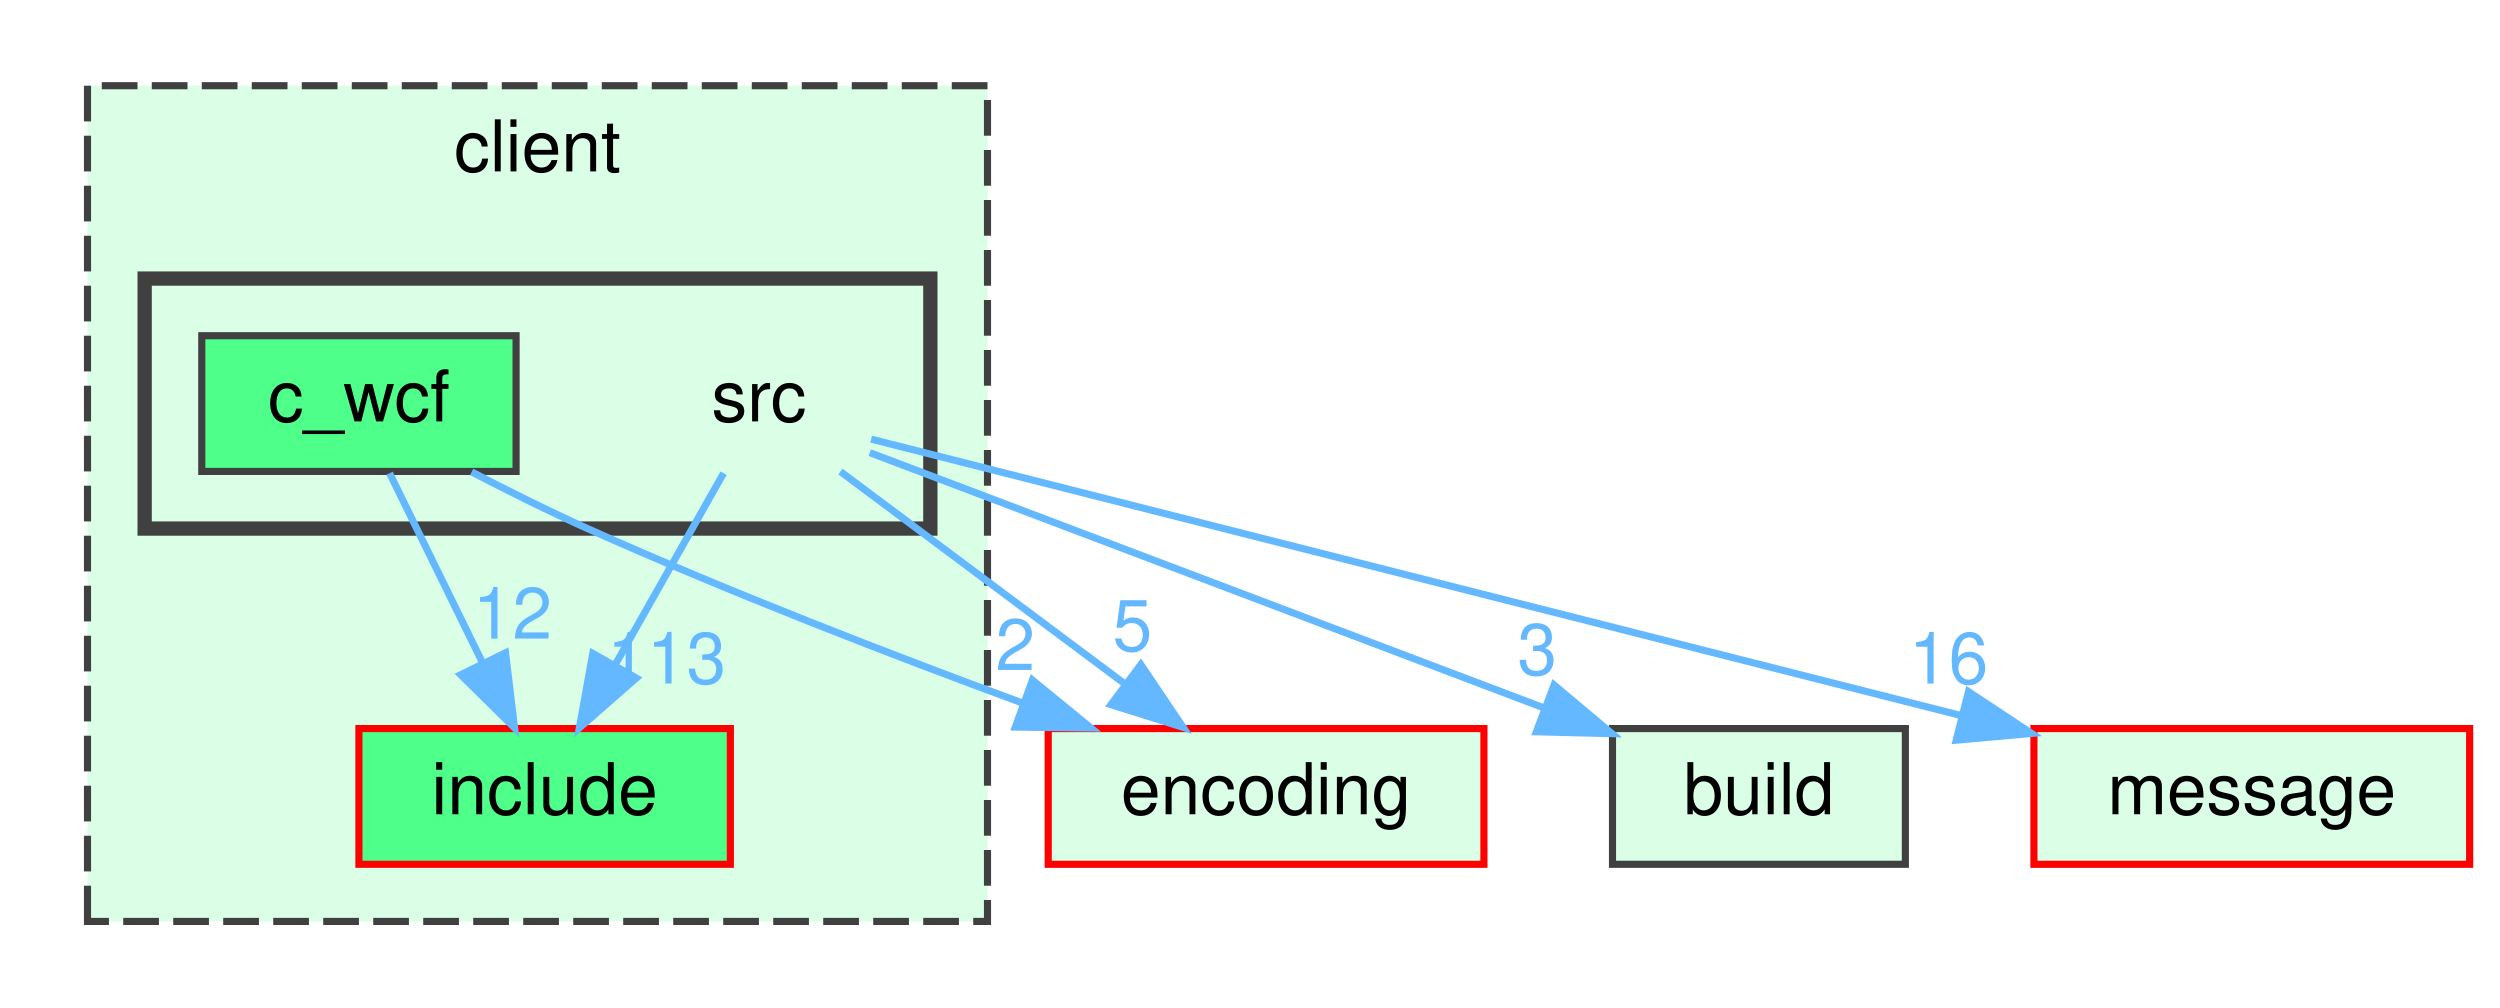
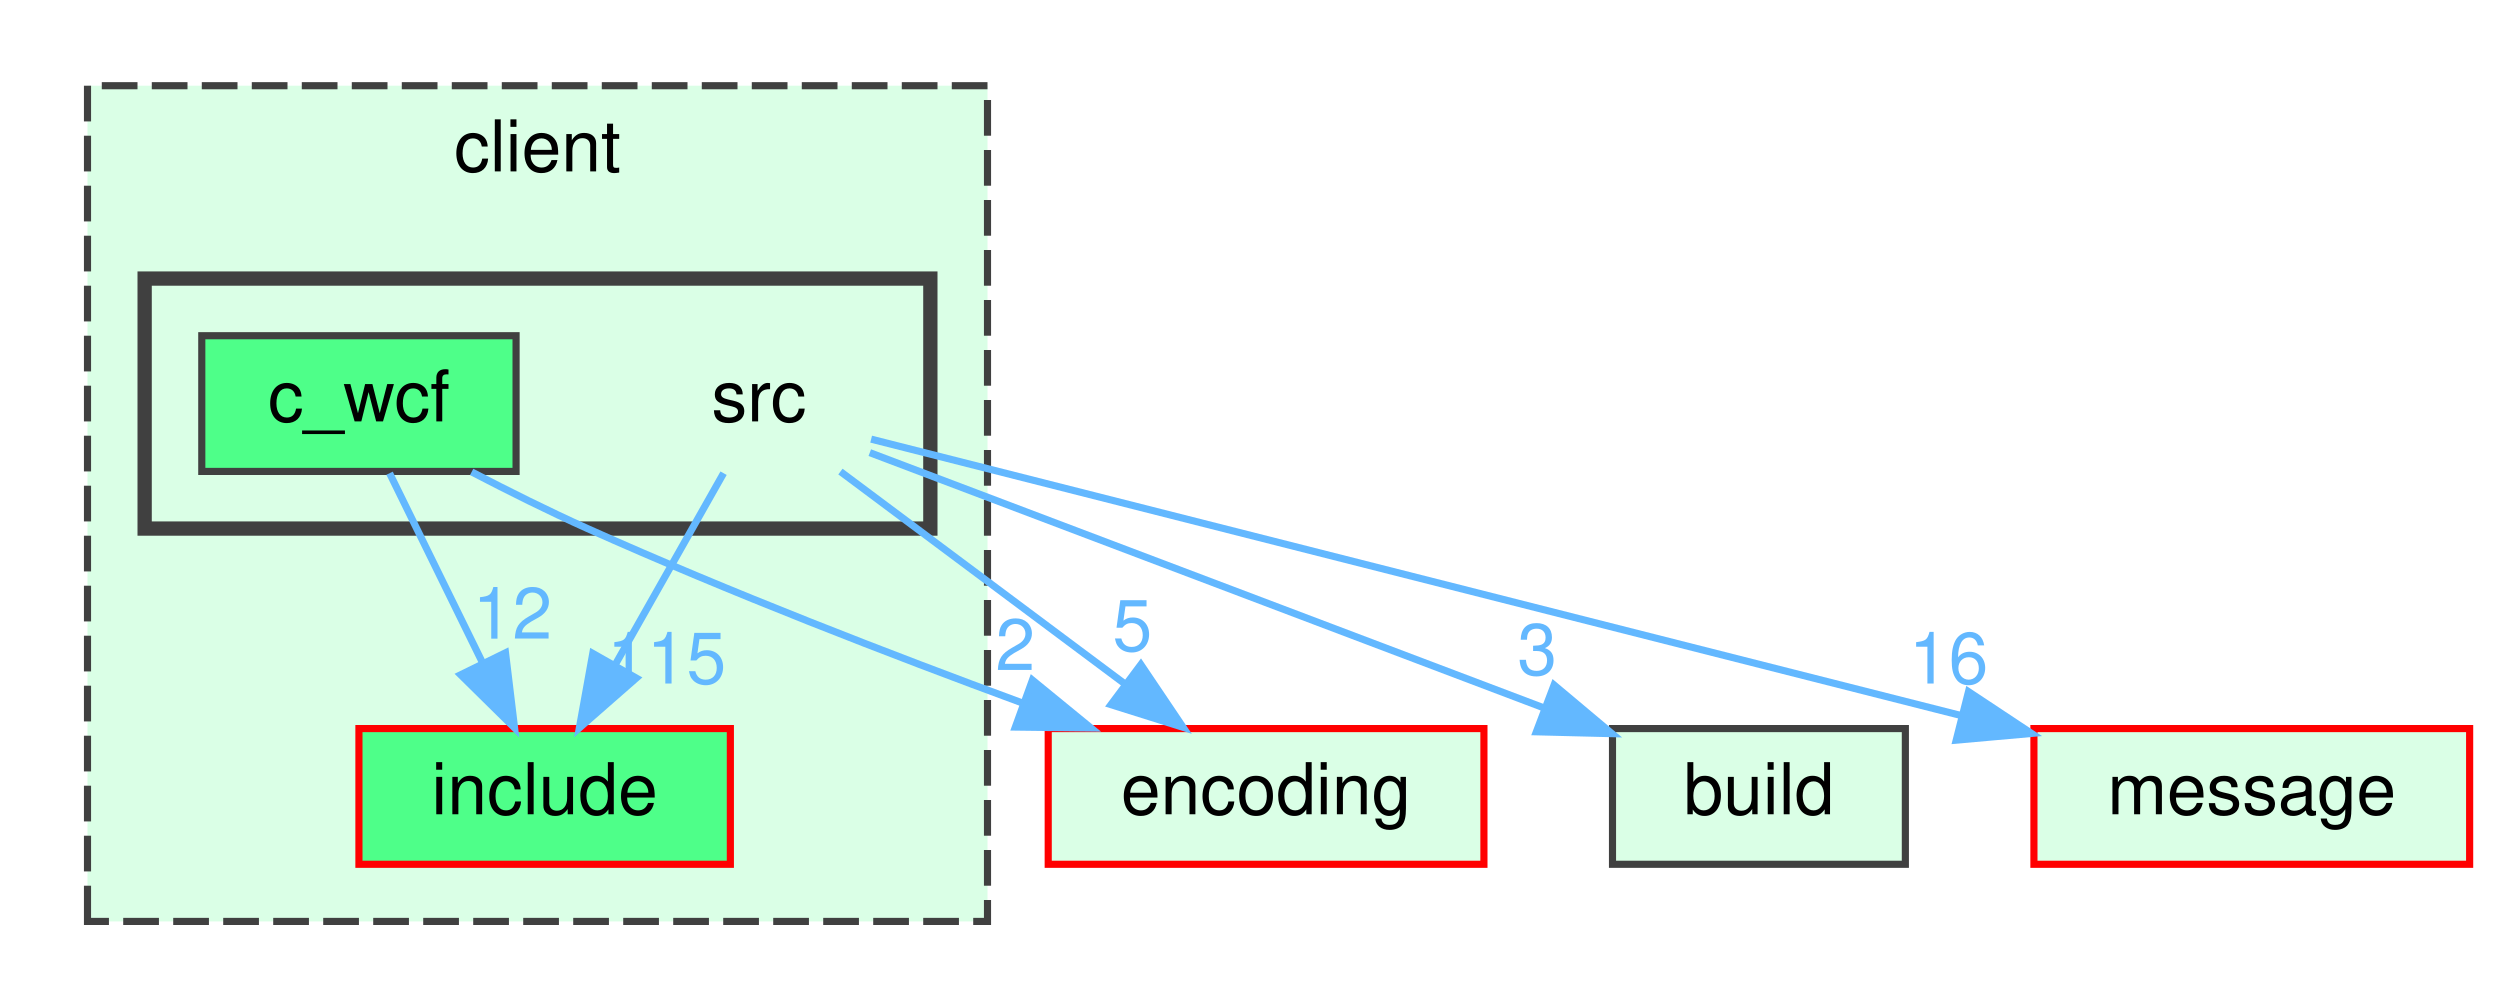
<svg xmlns="http://www.w3.org/2000/svg" xmlns:xlink="http://www.w3.org/1999/xlink" width="350pt" height="141pt" viewBox="0.00 0.00 349.50 141.00">
  <g id="graph0" class="graph" transform="scale(1 1) rotate(0) translate(4 137)">
    <g id="clust1" class="cluster">
      <g id="a_clust1">
        <a xlink:href="dir_db3a54907829b36871118d03417739cd.html" target="_top" xlink:title="client">
          <polygon fill="#daffe6" stroke="#404040" stroke-dasharray="5,2" points="8,-8 8,-125 134,-125 134,-8 8,-8" />
          <text text-anchor="middle" x="71" y="-113" font-family="Helvetica,sans-Serif" font-size="10.00">client</text>
        </a>
      </g>
    </g>
    <g id="clust2" class="cluster">
      <g id="a_clust2">
        <a xlink:href="dir_b565d458ba0ce2faccd0ea2cd60c04eb.html" target="_top">
          <polygon fill="#daffe6" stroke="#404040" stroke-width="2" points="16,-63 16,-98 126,-98 126,-63 16,-63" />
        </a>
      </g>
    </g>
    <g id="node1" class="node">
      <g id="a_node1">
        <a xlink:href="dir_5c23080e296bbe846f4ed2d01d7b595d.html" target="_top" xlink:title="include">
          <polygon fill="#4eff89" stroke="red" points="98,-35 46,-35 46,-16 98,-16 98,-35" />
          <text text-anchor="middle" x="72" y="-23" font-family="Helvetica,sans-Serif" font-size="10.00">include</text>
        </a>
      </g>
    </g>
    <g id="node2" class="node">
      <text text-anchor="middle" x="102" y="-78" font-family="Helvetica,sans-Serif" font-size="10.00">src</text>
    </g>
    <g id="edge2" class="edge">
      <path fill="none" stroke="#63b8ff" d="M97.05,-70.75C92.94,-63.49 86.97,-52.95 81.9,-43.98" />
      <polygon fill="#63b8ff" stroke="#63b8ff" points="84.83,-42.07 76.86,-35.09 78.74,-45.52 84.83,-42.07" />
      <g id="a_edge2-headlabel">
-         <a xlink:href="dir_000016_000007.html" target="_top" xlink:title="113">
-           <text text-anchor="middle" x="89.08" y="-41.3" font-family="Helvetica,sans-Serif" font-size="10.00" fill="#63b8ff">113</text>
+         <a xlink:href="dir_000016_000007.html" target="_top" xlink:title="115">
+           <text text-anchor="middle" x="89.08" y="-41.3" font-family="Helvetica,sans-Serif" font-size="10.00" fill="#63b8ff">115</text>
        </a>
      </g>
    </g>
    <g id="node4" class="node">
      <g id="a_node4">
        <a xlink:href="dir_4fef79e7177ba769987a8da36c892c5f.html" target="_top" xlink:title="build">
          <polygon fill="#daffe6" stroke="#404040" points="262.5,-35 221.5,-35 221.5,-16 262.5,-16 262.5,-35" />
          <text text-anchor="middle" x="242" y="-23" font-family="Helvetica,sans-Serif" font-size="10.00">build</text>
        </a>
      </g>
    </g>
    <g id="edge1" class="edge">
      <path fill="none" stroke="#63b8ff" d="M117.52,-73.63C140.19,-65.04 182.82,-48.91 211.8,-37.93" />
      <polygon fill="#63b8ff" stroke="#63b8ff" points="213.32,-41.1 221.43,-34.29 210.84,-34.55 213.32,-41.1" />
      <g id="a_edge1-headlabel">
        <a xlink:href="dir_000016_000000.html" target="_top" xlink:title="3">
          <text text-anchor="middle" x="210.96" y="-42.53" font-family="Helvetica,sans-Serif" font-size="10.00" fill="#63b8ff">3</text>
        </a>
      </g>
    </g>
    <g id="node5" class="node">
      <g id="a_node5">
        <a xlink:href="dir_7f2982da9d43e0d7c25a6e4522b21798.html" target="_top" xlink:title="encoding">
          <polygon fill="#daffe6" stroke="red" points="203.5,-35 142.5,-35 142.5,-16 203.5,-16 203.5,-35" />
          <text text-anchor="middle" x="173" y="-23" font-family="Helvetica,sans-Serif" font-size="10.00">encoding</text>
        </a>
      </g>
    </g>
    <g id="edge3" class="edge">
      <path fill="none" stroke="#63b8ff" d="M113.41,-70.98C124.11,-63 140.34,-50.88 153.16,-41.31" />
      <polygon fill="#63b8ff" stroke="#63b8ff" points="155.47,-43.96 161.39,-35.17 151.28,-38.35 155.47,-43.96" />
      <g id="a_edge3-headlabel">
        <a xlink:href="dir_000016_000005.html" target="_top" xlink:title="5">
          <text text-anchor="middle" x="154.28" y="-45.88" font-family="Helvetica,sans-Serif" font-size="10.00" fill="#63b8ff">5</text>
        </a>
      </g>
    </g>
    <g id="node6" class="node">
      <g id="a_node6">
        <a xlink:href="dir_d06cd19e7b0a7bd71ca3f88af4ac0d59.html" target="_top" xlink:title="message">
          <polygon fill="#daffe6" stroke="red" points="341.5,-35 280.5,-35 280.5,-16 341.5,-16 341.5,-35" />
          <text text-anchor="middle" x="311" y="-23" font-family="Helvetica,sans-Serif" font-size="10.00">message</text>
        </a>
      </g>
    </g>
    <g id="edge4" class="edge">
      <path fill="none" stroke="#63b8ff" d="M117.71,-75.52C149.81,-67.37 223.84,-48.6 270.4,-36.8" />
      <polygon fill="#63b8ff" stroke="#63b8ff" points="271.34,-40.17 280.17,-34.32 269.62,-33.38 271.34,-40.17" />
      <g id="a_edge4-headlabel">
        <a xlink:href="dir_000016_000012.html" target="_top" xlink:title="16">
          <text text-anchor="middle" x="268.55" y="-41.3" font-family="Helvetica,sans-Serif" font-size="10.00" fill="#63b8ff">16</text>
        </a>
      </g>
    </g>
    <g id="node3" class="node">
      <g id="a_node3">
        <a xlink:href="dir_81dc01503b4758498154e925b296735c.html" target="_top" xlink:title="c_wcf">
          <polygon fill="#4eff89" stroke="#404040" points="68,-90 24,-90 24,-71 68,-71 68,-90" />
          <text text-anchor="middle" x="46" y="-78" font-family="Helvetica,sans-Serif" font-size="10.00">c_wcf</text>
        </a>
      </g>
    </g>
    <g id="edge5" class="edge">
      <path fill="none" stroke="#63b8ff" d="M50.29,-70.75C53.81,-63.57 58.91,-53.18 63.28,-44.27" />
      <polygon fill="#63b8ff" stroke="#63b8ff" points="66.52,-45.61 67.79,-35.09 60.24,-42.53 66.52,-45.61" />
      <g id="a_edge5-headlabel">
        <a xlink:href="dir_000002_000007.html" target="_top" xlink:title="12">
          <text text-anchor="middle" x="67.49" y="-47.59" font-family="Helvetica,sans-Serif" font-size="10.00" fill="#63b8ff">12</text>
        </a>
      </g>
    </g>
    <g id="edge6" class="edge">
      <path fill="none" stroke="#63b8ff" d="M61.78,-70.93C66.9,-68.27 72.64,-65.4 78,-63 97.86,-54.1 120.61,-45.31 138.86,-38.59" />
      <polygon fill="#63b8ff" stroke="#63b8ff" points="140.29,-41.79 148.49,-35.08 137.9,-35.21 140.29,-41.79" />
      <g id="a_edge6-headlabel">
        <a xlink:href="dir_000002_000005.html" target="_top" xlink:title="2">
          <text text-anchor="middle" x="137.89" y="-43.19" font-family="Helvetica,sans-Serif" font-size="10.00" fill="#63b8ff">2</text>
        </a>
      </g>
    </g>
  </g>
</svg>
